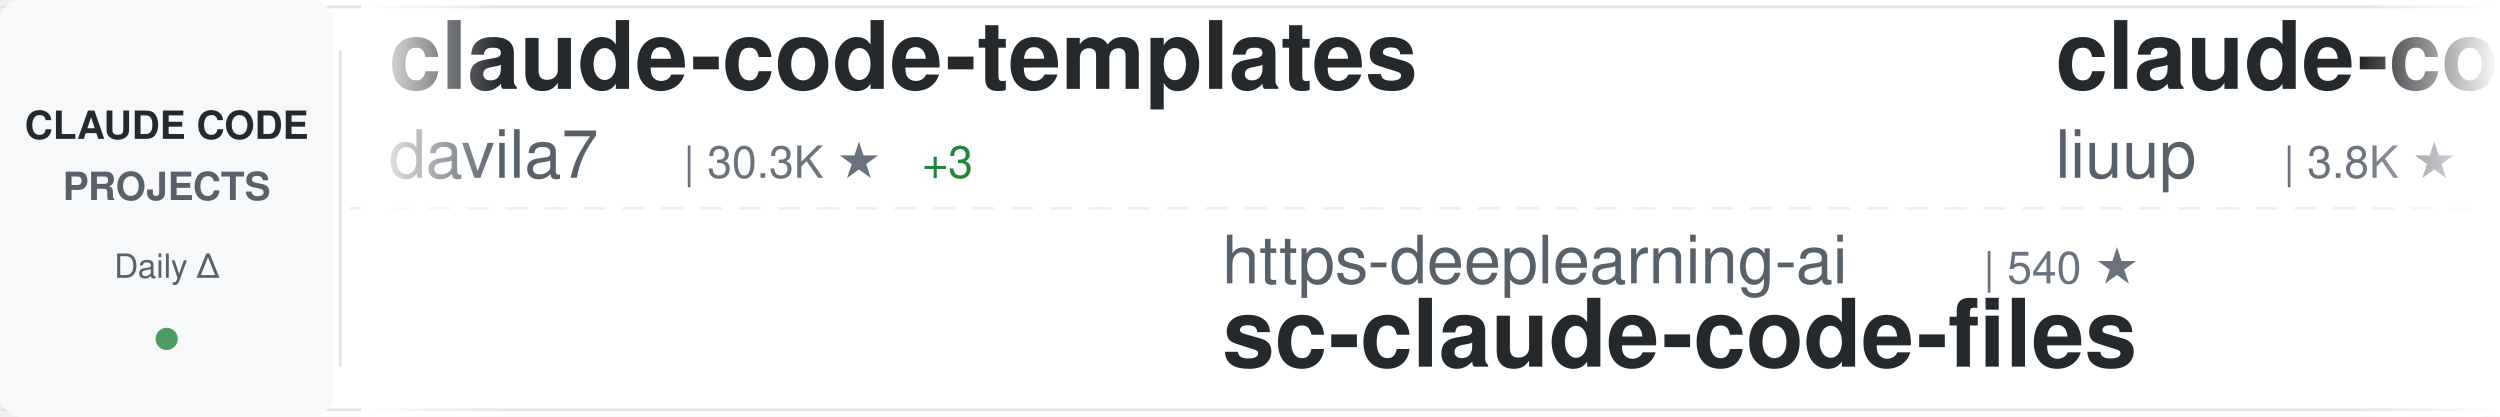
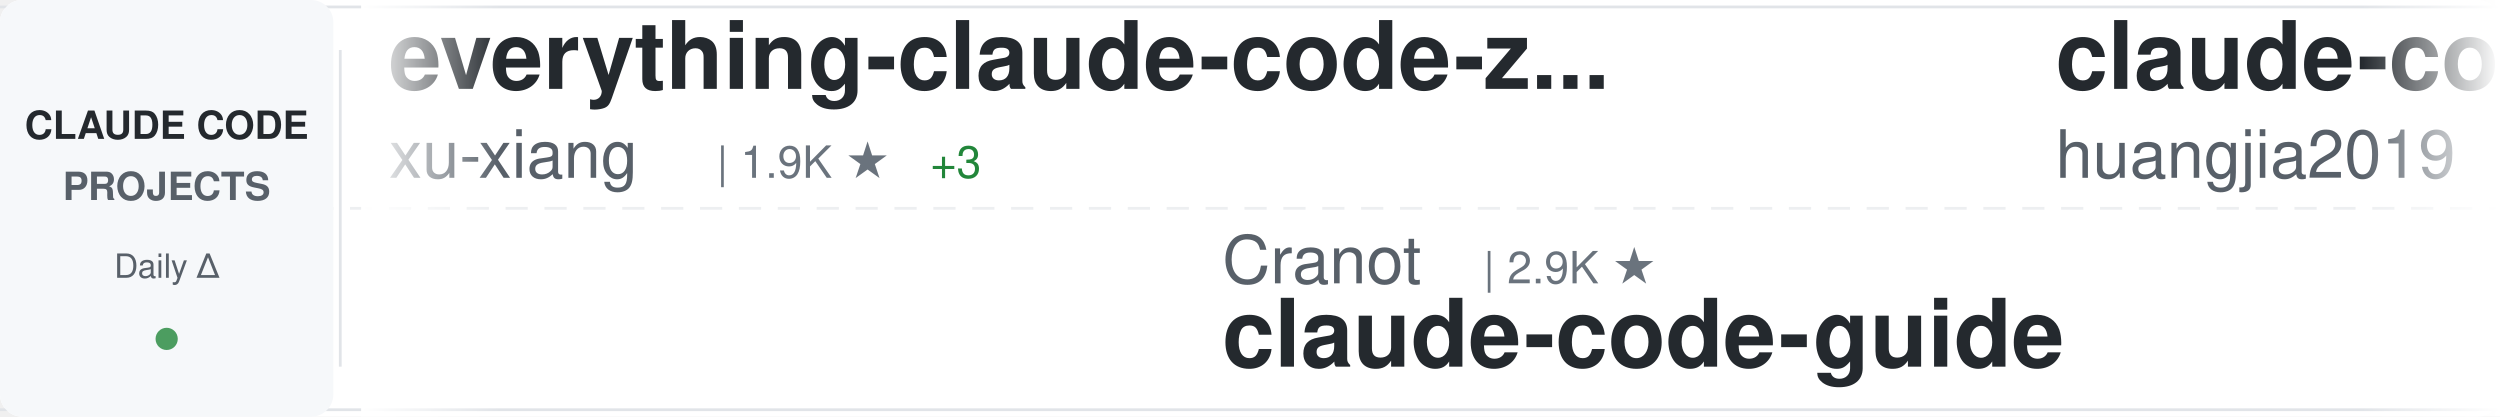
<svg xmlns="http://www.w3.org/2000/svg" width="900" height="150">
  <defs>
    <linearGradient id="awesomeLeftFade" x1="0%" y1="0%" x2="100%" y2="0%">
      <stop offset="0%" style="stop-color:#ffffff;stop-opacity:1" />
      <stop offset="100%" style="stop-color:#ffffff;stop-opacity:0" />
    </linearGradient>
    <linearGradient id="awesomeRightFade" x1="0%" y1="0%" x2="100%" y2="0%">
      <stop offset="0%" style="stop-color:#ffffff;stop-opacity:0" />
      <stop offset="100%" style="stop-color:#ffffff;stop-opacity:1" />
    </linearGradient>
  </defs>
  <rect width="900" height="150" fill="#ffffff" rx="8" />
  <rect x="0" y="2" width="900" height="1" fill="#e1e4e8" />
  <rect x="0" y="147" width="900" height="1" fill="#e1e4e8" />
  <line x1="0" y1="75" x2="900" y2="75" stroke="#e1e4e8" stroke-width="1" stroke-dasharray="8 6" opacity="0.6" />
  <rect x="0" y="0" width="120" height="150" fill="#f6f8fa" rx="8" />
  <text x="60" y="50" font-family="-apple-system, BlinkMacSystemFont, 'Segoe UI', Helvetica, Arial, sans-serif" font-size="14" font-weight="600" fill="#24292e" text-anchor="middle">CLAUDE CODE</text>
  <text x="60" y="72" font-family="-apple-system, BlinkMacSystemFont, 'Segoe UI', Helvetica, Arial, sans-serif" font-size="14" font-weight="600" fill="#586069" text-anchor="middle">PROJECTS</text>
  <text x="60" y="100" font-family="-apple-system, BlinkMacSystemFont, 'Segoe UI', Helvetica, Arial, sans-serif" font-size="12" font-weight="500" fill="#586069" text-anchor="middle">Daily Δ</text>
  <circle cx="60" cy="122" r="4" fill="#22863a" opacity="0.8" />
  <rect x="122" y="18" width="1" height="114" fill="#e1e4e8" />
  <clipPath id="awesomeTickerClip">
    <rect x="130" y="0" width="770" height="150" />
  </clipPath>
  <g clip-path="url(#awesomeTickerClip)">
    <g id="awesomeTickerItems">
      <animateTransform attributeName="transform" attributeType="XML" type="translate" from="0 0" to="-3000 0" dur="54s" repeatCount="indefinite" />
      <g transform="translate(0, 0)">
-         <text x="140" y="32" font-family="-apple-system, BlinkMacSystemFont, 'Segoe UI', Helvetica, Arial, sans-serif" font-size="34" font-weight="600" fill="#24292e">claude-code-templates</text>
-         <text x="140" y="64" font-family="-apple-system, BlinkMacSystemFont, 'Segoe UI', Helvetica, Arial, sans-serif" font-size="24" font-weight="400" fill="#586069">davila7</text>
-         <text x="246" y="64" font-family="-apple-system, BlinkMacSystemFont, 'Segoe UI', Helvetica, Arial, sans-serif" font-size="16" font-weight="500" fill="#6a737d">| 30.3K ★</text>
-         <text x="332" y="64" font-family="-apple-system, BlinkMacSystemFont, 'Segoe UI', Helvetica, Arial, sans-serif" font-size="16" font-weight="500" fill="#22863a"> +3</text>
+         <text x="140" y="32" font-family="-apple-system, BlinkMacSystemFont, 'Segoe UI', Helvetica, Arial, sans-serif" font-size="34" font-weight="600" fill="#24292e">everything-claude-code-z...</text>
+         <text x="140" y="64" font-family="-apple-system, BlinkMacSystemFont, 'Segoe UI', Helvetica, Arial, sans-serif" font-size="24" font-weight="400" fill="#586069">xu-xiang</text>
+         <text x="258" y="64" font-family="-apple-system, BlinkMacSystemFont, 'Segoe UI', Helvetica, Arial, sans-serif" font-size="16" font-weight="500" fill="#6a737d">| 1.9K ★</text>
+         <text x="335" y="64" font-family="-apple-system, BlinkMacSystemFont, 'Segoe UI', Helvetica, Arial, sans-serif" font-size="16" font-weight="500" fill="#22863a"> +3</text>
      </g>
      <g transform="translate(300, 0)">
-         <text x="140" y="102" font-family="-apple-system, BlinkMacSystemFont, 'Segoe UI', Helvetica, Arial, sans-serif" font-size="24" font-weight="400" fill="#586069">https-deeplearning-ai</text>
-         <text x="414" y="102" font-family="-apple-system, BlinkMacSystemFont, 'Segoe UI', Helvetica, Arial, sans-serif" font-size="16" font-weight="500" fill="#6a737d">| 540 ★</text>
-         <text x="140" y="132" font-family="-apple-system, BlinkMacSystemFont, 'Segoe UI', Helvetica, Arial, sans-serif" font-size="34" font-weight="600" fill="#24292e">sc-claude-code-files</text>
+         <text x="140" y="102" font-family="-apple-system, BlinkMacSystemFont, 'Segoe UI', Helvetica, Arial, sans-serif" font-size="24" font-weight="400" fill="#586069">Cranot</text>
+         <text x="234" y="102" font-family="-apple-system, BlinkMacSystemFont, 'Segoe UI', Helvetica, Arial, sans-serif" font-size="16" font-weight="500" fill="#6a737d">| 2.9K ★</text>
+         <text x="140" y="132" font-family="-apple-system, BlinkMacSystemFont, 'Segoe UI', Helvetica, Arial, sans-serif" font-size="34" font-weight="600" fill="#24292e">claude-code-guide</text>
      </g>
      <g transform="translate(600, 0)">
-         <text x="140" y="32" font-family="-apple-system, BlinkMacSystemFont, 'Segoe UI', Helvetica, Arial, sans-serif" font-size="34" font-weight="600" fill="#24292e">claude-code-analysis</text>
-         <text x="140" y="64" font-family="-apple-system, BlinkMacSystemFont, 'Segoe UI', Helvetica, Arial, sans-serif" font-size="24" font-weight="400" fill="#586069">liuup</text>
-         <text x="222" y="64" font-family="-apple-system, BlinkMacSystemFont, 'Segoe UI', Helvetica, Arial, sans-serif" font-size="16" font-weight="500" fill="#6a737d">| 3.8K ★</text>
-         <text x="299" y="64" font-family="-apple-system, BlinkMacSystemFont, 'Segoe UI', Helvetica, Arial, sans-serif" font-size="16" font-weight="500" fill="#22863a"> +2</text>
+         <text x="140" y="32" font-family="-apple-system, BlinkMacSystemFont, 'Segoe UI', Helvetica, Arial, sans-serif" font-size="34" font-weight="600" fill="#24292e">claude-code-engineering</text>
+         <text x="140" y="64" font-family="-apple-system, BlinkMacSystemFont, 'Segoe UI', Helvetica, Arial, sans-serif" font-size="24" font-weight="400" fill="#586069">huangjia2019</text>
+         <text x="306" y="64" font-family="-apple-system, BlinkMacSystemFont, 'Segoe UI', Helvetica, Arial, sans-serif" font-size="16" font-weight="500" fill="#6a737d">| 1.1K ★</text>
      </g>
      <g transform="translate(900, 0)">
-         <text x="140" y="102" font-family="-apple-system, BlinkMacSystemFont, 'Segoe UI', Helvetica, Arial, sans-serif" font-size="24" font-weight="400" fill="#586069">oboard</text>
-         <text x="234" y="102" font-family="-apple-system, BlinkMacSystemFont, 'Segoe UI', Helvetica, Arial, sans-serif" font-size="16" font-weight="500" fill="#6a737d">| 3.3K ★</text>
-         <text x="140" y="132" font-family="-apple-system, BlinkMacSystemFont, 'Segoe UI', Helvetica, Arial, sans-serif" font-size="34" font-weight="600" fill="#24292e">claude-code-rev</text>
+         <text x="140" y="102" font-family="-apple-system, BlinkMacSystemFont, 'Segoe UI', Helvetica, Arial, sans-serif" font-size="24" font-weight="400" fill="#586069">Pimzino</text>
+         <text x="246" y="102" font-family="-apple-system, BlinkMacSystemFont, 'Segoe UI', Helvetica, Arial, sans-serif" font-size="16" font-weight="500" fill="#6a737d">| 3.8K ★</text>
+         <text x="140" y="132" font-family="-apple-system, BlinkMacSystemFont, 'Segoe UI', Helvetica, Arial, sans-serif" font-size="34" font-weight="600" fill="#24292e">claude-code-spec-workflo...</text>
      </g>
      <g transform="translate(1200, 0)">
-         <text x="140" y="32" font-family="-apple-system, BlinkMacSystemFont, 'Segoe UI', Helvetica, Arial, sans-serif" font-size="34" font-weight="600" fill="#24292e">claude-code-cli</text>
-         <text x="140" y="64" font-family="-apple-system, BlinkMacSystemFont, 'Segoe UI', Helvetica, Arial, sans-serif" font-size="24" font-weight="400" fill="#586069">huangserva</text>
-         <text x="282" y="64" font-family="-apple-system, BlinkMacSystemFont, 'Segoe UI', Helvetica, Arial, sans-serif" font-size="16" font-weight="500" fill="#6a737d">| 623 ★</text>
+         <text x="140" y="32" font-family="-apple-system, BlinkMacSystemFont, 'Segoe UI', Helvetica, Arial, sans-serif" font-size="34" font-weight="600" fill="#24292e">arcads-claude-code</text>
+         <text x="140" y="64" font-family="-apple-system, BlinkMacSystemFont, 'Segoe UI', Helvetica, Arial, sans-serif" font-size="24" font-weight="400" fill="#586069">krusemediallc</text>
+         <text x="318" y="64" font-family="-apple-system, BlinkMacSystemFont, 'Segoe UI', Helvetica, Arial, sans-serif" font-size="16" font-weight="500" fill="#6a737d">| 1.2K ★</text>
      </g>
      <g transform="translate(1500, 0)">
-         <text x="140" y="102" font-family="-apple-system, BlinkMacSystemFont, 'Segoe UI', Helvetica, Arial, sans-serif" font-size="24" font-weight="400" fill="#586069">rohitg00</text>
-         <text x="258" y="102" font-family="-apple-system, BlinkMacSystemFont, 'Segoe UI', Helvetica, Arial, sans-serif" font-size="16" font-weight="500" fill="#6a737d">| 2.5K ★</text>
-         <text x="335" y="102" font-family="-apple-system, BlinkMacSystemFont, 'Segoe UI', Helvetica, Arial, sans-serif" font-size="16" font-weight="500" fill="#22863a"> +1</text>
-         <text x="140" y="132" font-family="-apple-system, BlinkMacSystemFont, 'Segoe UI', Helvetica, Arial, sans-serif" font-size="34" font-weight="600" fill="#24292e">awesome-claude-code-tool...</text>
+         <text x="140" y="102" font-family="-apple-system, BlinkMacSystemFont, 'Segoe UI', Helvetica, Arial, sans-serif" font-size="24" font-weight="400" fill="#586069">liuup</text>
+         <text x="222" y="102" font-family="-apple-system, BlinkMacSystemFont, 'Segoe UI', Helvetica, Arial, sans-serif" font-size="16" font-weight="500" fill="#6a737d">| 3.8K ★</text>
+         <text x="140" y="132" font-family="-apple-system, BlinkMacSystemFont, 'Segoe UI', Helvetica, Arial, sans-serif" font-size="34" font-weight="600" fill="#24292e">claude-code-analysis</text>
      </g>
      <g transform="translate(1800, 0)">
-         <text x="140" y="32" font-family="-apple-system, BlinkMacSystemFont, 'Segoe UI', Helvetica, Arial, sans-serif" font-size="34" font-weight="600" fill="#24292e">claude-code-infrastructu...</text>
-         <text x="140" y="64" font-family="-apple-system, BlinkMacSystemFont, 'Segoe UI', Helvetica, Arial, sans-serif" font-size="24" font-weight="400" fill="#586069">diet103</text>
-         <text x="246" y="64" font-family="-apple-system, BlinkMacSystemFont, 'Segoe UI', Helvetica, Arial, sans-serif" font-size="16" font-weight="500" fill="#6a737d">| 10.0K ★</text>
+         <text x="140" y="32" font-family="-apple-system, BlinkMacSystemFont, 'Segoe UI', Helvetica, Arial, sans-serif" font-size="34" font-weight="600" fill="#24292e">claude-code-harness</text>
+         <text x="140" y="64" font-family="-apple-system, BlinkMacSystemFont, 'Segoe UI', Helvetica, Arial, sans-serif" font-size="24" font-weight="400" fill="#586069">Chachamaru127</text>
+         <text x="318" y="64" font-family="-apple-system, BlinkMacSystemFont, 'Segoe UI', Helvetica, Arial, sans-serif" font-size="16" font-weight="500" fill="#6a737d">| 3.1K ★</text>
      </g>
      <g transform="translate(2100, 0)">
-         <text x="140" y="102" font-family="-apple-system, BlinkMacSystemFont, 'Segoe UI', Helvetica, Arial, sans-serif" font-size="24" font-weight="400" fill="#586069">ChrisWiles</text>
-         <text x="282" y="102" font-family="-apple-system, BlinkMacSystemFont, 'Segoe UI', Helvetica, Arial, sans-serif" font-size="16" font-weight="500" fill="#6a737d">| 6.0K ★</text>
-         <text x="140" y="132" font-family="-apple-system, BlinkMacSystemFont, 'Segoe UI', Helvetica, Arial, sans-serif" font-size="34" font-weight="600" fill="#24292e">claude-code-showcase</text>
+         <text x="140" y="102" font-family="-apple-system, BlinkMacSystemFont, 'Segoe UI', Helvetica, Arial, sans-serif" font-size="24" font-weight="400" fill="#586069">shareAI-lab</text>
+         <text x="294" y="102" font-family="-apple-system, BlinkMacSystemFont, 'Segoe UI', Helvetica, Arial, sans-serif" font-size="16" font-weight="500" fill="#6a737d">| 74.5K ★</text>
+         <text x="380" y="102" font-family="-apple-system, BlinkMacSystemFont, 'Segoe UI', Helvetica, Arial, sans-serif" font-size="16" font-weight="500" fill="#22863a"> +17</text>
+         <text x="140" y="132" font-family="-apple-system, BlinkMacSystemFont, 'Segoe UI', Helvetica, Arial, sans-serif" font-size="34" font-weight="600" fill="#24292e">learn-claude-code</text>
      </g>
      <g transform="translate(2400, 0)">
-         <text x="140" y="32" font-family="-apple-system, BlinkMacSystemFont, 'Segoe UI', Helvetica, Arial, sans-serif" font-size="34" font-weight="600" fill="#24292e">claude-code-proxy</text>
-         <text x="140" y="64" font-family="-apple-system, BlinkMacSystemFont, 'Segoe UI', Helvetica, Arial, sans-serif" font-size="24" font-weight="400" fill="#586069">1rgs</text>
-         <text x="210" y="64" font-family="-apple-system, BlinkMacSystemFont, 'Segoe UI', Helvetica, Arial, sans-serif" font-size="16" font-weight="500" fill="#6a737d">| 3.7K ★</text>
+         <text x="140" y="32" font-family="-apple-system, BlinkMacSystemFont, 'Segoe UI', Helvetica, Arial, sans-serif" font-size="34" font-weight="600" fill="#24292e">claude-code-best-practic...</text>
+         <text x="140" y="64" font-family="-apple-system, BlinkMacSystemFont, 'Segoe UI', Helvetica, Arial, sans-serif" font-size="24" font-weight="400" fill="#586069">shanraisshan</text>
+         <text x="306" y="64" font-family="-apple-system, BlinkMacSystemFont, 'Segoe UI', Helvetica, Arial, sans-serif" font-size="16" font-weight="500" fill="#6a737d">| 64.6K ★</text>
+         <text x="392" y="64" font-family="-apple-system, BlinkMacSystemFont, 'Segoe UI', Helvetica, Arial, sans-serif" font-size="16" font-weight="500" fill="#22863a"> +6</text>
      </g>
      <g transform="translate(2700, 0)">
-         <text x="140" y="102" font-family="-apple-system, BlinkMacSystemFont, 'Segoe UI', Helvetica, Arial, sans-serif" font-size="24" font-weight="400" fill="#586069">chauncygu</text>
-         <text x="270" y="102" font-family="-apple-system, BlinkMacSystemFont, 'Segoe UI', Helvetica, Arial, sans-serif" font-size="16" font-weight="500" fill="#6a737d">| 2.8K ★</text>
-         <text x="140" y="132" font-family="-apple-system, BlinkMacSystemFont, 'Segoe UI', Helvetica, Arial, sans-serif" font-size="34" font-weight="600" fill="#24292e">collection-claude-code-s...</text>
+         <text x="140" y="102" font-family="-apple-system, BlinkMacSystemFont, 'Segoe UI', Helvetica, Arial, sans-serif" font-size="24" font-weight="400" fill="#586069">Windy3f3f3f3f</text>
+         <text x="318" y="102" font-family="-apple-system, BlinkMacSystemFont, 'Segoe UI', Helvetica, Arial, sans-serif" font-size="16" font-weight="500" fill="#6a737d">| 3.5K ★</text>
+         <text x="395" y="102" font-family="-apple-system, BlinkMacSystemFont, 'Segoe UI', Helvetica, Arial, sans-serif" font-size="16" font-weight="500" fill="#22863a"> +1</text>
+         <text x="140" y="132" font-family="-apple-system, BlinkMacSystemFont, 'Segoe UI', Helvetica, Arial, sans-serif" font-size="34" font-weight="600" fill="#24292e">how-claude-code-works</text>
      </g>
      <g transform="translate(3000, 0)">
-         <text x="140" y="32" font-family="-apple-system, BlinkMacSystemFont, 'Segoe UI', Helvetica, Arial, sans-serif" font-size="34" font-weight="600" fill="#24292e">claude-code-templates</text>
-         <text x="140" y="64" font-family="-apple-system, BlinkMacSystemFont, 'Segoe UI', Helvetica, Arial, sans-serif" font-size="24" font-weight="400" fill="#586069">davila7</text>
-         <text x="246" y="64" font-family="-apple-system, BlinkMacSystemFont, 'Segoe UI', Helvetica, Arial, sans-serif" font-size="16" font-weight="500" fill="#6a737d">| 30.3K ★</text>
-         <text x="332" y="64" font-family="-apple-system, BlinkMacSystemFont, 'Segoe UI', Helvetica, Arial, sans-serif" font-size="16" font-weight="500" fill="#22863a"> +3</text>
+         <text x="140" y="32" font-family="-apple-system, BlinkMacSystemFont, 'Segoe UI', Helvetica, Arial, sans-serif" font-size="34" font-weight="600" fill="#24292e">everything-claude-code-z...</text>
+         <text x="140" y="64" font-family="-apple-system, BlinkMacSystemFont, 'Segoe UI', Helvetica, Arial, sans-serif" font-size="24" font-weight="400" fill="#586069">xu-xiang</text>
+         <text x="258" y="64" font-family="-apple-system, BlinkMacSystemFont, 'Segoe UI', Helvetica, Arial, sans-serif" font-size="16" font-weight="500" fill="#6a737d">| 1.9K ★</text>
+         <text x="335" y="64" font-family="-apple-system, BlinkMacSystemFont, 'Segoe UI', Helvetica, Arial, sans-serif" font-size="16" font-weight="500" fill="#22863a"> +3</text>
      </g>
      <g transform="translate(3300, 0)">
-         <text x="140" y="102" font-family="-apple-system, BlinkMacSystemFont, 'Segoe UI', Helvetica, Arial, sans-serif" font-size="24" font-weight="400" fill="#586069">https-deeplearning-ai</text>
-         <text x="414" y="102" font-family="-apple-system, BlinkMacSystemFont, 'Segoe UI', Helvetica, Arial, sans-serif" font-size="16" font-weight="500" fill="#6a737d">| 540 ★</text>
-         <text x="140" y="132" font-family="-apple-system, BlinkMacSystemFont, 'Segoe UI', Helvetica, Arial, sans-serif" font-size="34" font-weight="600" fill="#24292e">sc-claude-code-files</text>
+         <text x="140" y="102" font-family="-apple-system, BlinkMacSystemFont, 'Segoe UI', Helvetica, Arial, sans-serif" font-size="24" font-weight="400" fill="#586069">Cranot</text>
+         <text x="234" y="102" font-family="-apple-system, BlinkMacSystemFont, 'Segoe UI', Helvetica, Arial, sans-serif" font-size="16" font-weight="500" fill="#6a737d">| 2.9K ★</text>
+         <text x="140" y="132" font-family="-apple-system, BlinkMacSystemFont, 'Segoe UI', Helvetica, Arial, sans-serif" font-size="34" font-weight="600" fill="#24292e">claude-code-guide</text>
      </g>
      <g transform="translate(3600, 0)">
-         <text x="140" y="32" font-family="-apple-system, BlinkMacSystemFont, 'Segoe UI', Helvetica, Arial, sans-serif" font-size="34" font-weight="600" fill="#24292e">claude-code-analysis</text>
-         <text x="140" y="64" font-family="-apple-system, BlinkMacSystemFont, 'Segoe UI', Helvetica, Arial, sans-serif" font-size="24" font-weight="400" fill="#586069">liuup</text>
-         <text x="222" y="64" font-family="-apple-system, BlinkMacSystemFont, 'Segoe UI', Helvetica, Arial, sans-serif" font-size="16" font-weight="500" fill="#6a737d">| 3.8K ★</text>
-         <text x="299" y="64" font-family="-apple-system, BlinkMacSystemFont, 'Segoe UI', Helvetica, Arial, sans-serif" font-size="16" font-weight="500" fill="#22863a"> +2</text>
+         <text x="140" y="32" font-family="-apple-system, BlinkMacSystemFont, 'Segoe UI', Helvetica, Arial, sans-serif" font-size="34" font-weight="600" fill="#24292e">claude-code-engineering</text>
+         <text x="140" y="64" font-family="-apple-system, BlinkMacSystemFont, 'Segoe UI', Helvetica, Arial, sans-serif" font-size="24" font-weight="400" fill="#586069">huangjia2019</text>
+         <text x="306" y="64" font-family="-apple-system, BlinkMacSystemFont, 'Segoe UI', Helvetica, Arial, sans-serif" font-size="16" font-weight="500" fill="#6a737d">| 1.1K ★</text>
      </g>
      <g transform="translate(3900, 0)">
-         <text x="140" y="102" font-family="-apple-system, BlinkMacSystemFont, 'Segoe UI', Helvetica, Arial, sans-serif" font-size="24" font-weight="400" fill="#586069">oboard</text>
-         <text x="234" y="102" font-family="-apple-system, BlinkMacSystemFont, 'Segoe UI', Helvetica, Arial, sans-serif" font-size="16" font-weight="500" fill="#6a737d">| 3.3K ★</text>
-         <text x="140" y="132" font-family="-apple-system, BlinkMacSystemFont, 'Segoe UI', Helvetica, Arial, sans-serif" font-size="34" font-weight="600" fill="#24292e">claude-code-rev</text>
+         <text x="140" y="102" font-family="-apple-system, BlinkMacSystemFont, 'Segoe UI', Helvetica, Arial, sans-serif" font-size="24" font-weight="400" fill="#586069">Pimzino</text>
+         <text x="246" y="102" font-family="-apple-system, BlinkMacSystemFont, 'Segoe UI', Helvetica, Arial, sans-serif" font-size="16" font-weight="500" fill="#6a737d">| 3.8K ★</text>
+         <text x="140" y="132" font-family="-apple-system, BlinkMacSystemFont, 'Segoe UI', Helvetica, Arial, sans-serif" font-size="34" font-weight="600" fill="#24292e">claude-code-spec-workflo...</text>
      </g>
    </g>
  </g>
  <rect x="130" y="0" width="50" height="150" fill="url(#awesomeLeftFade)" />
  <rect x="850" y="0" width="50" height="150" fill="url(#awesomeRightFade)" />
</svg>
